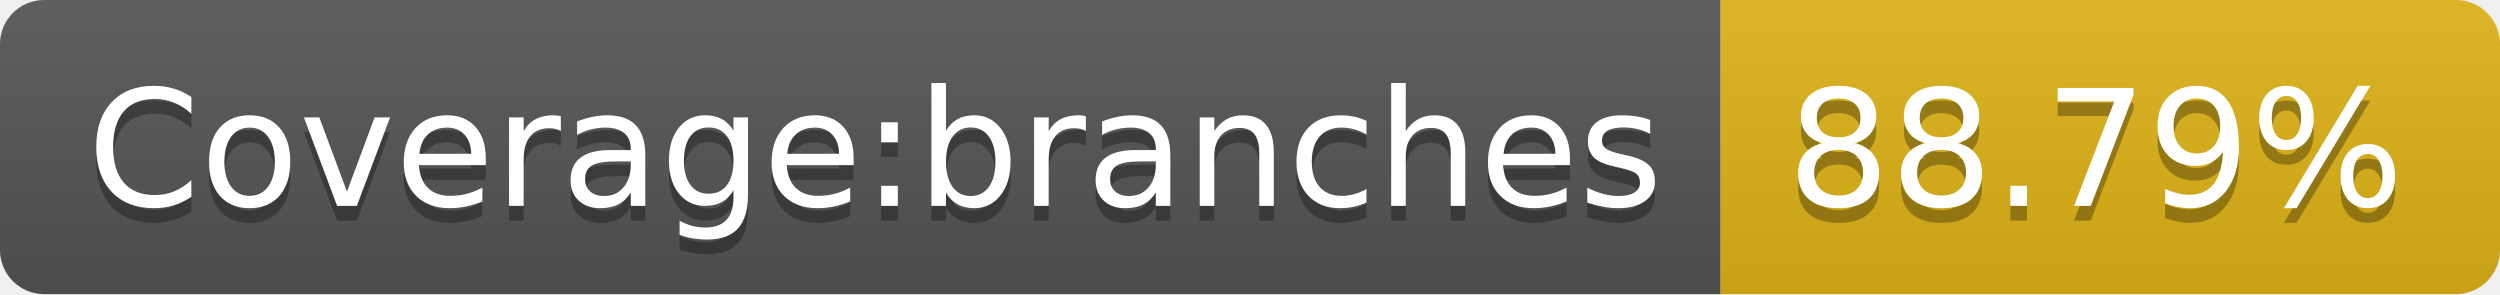
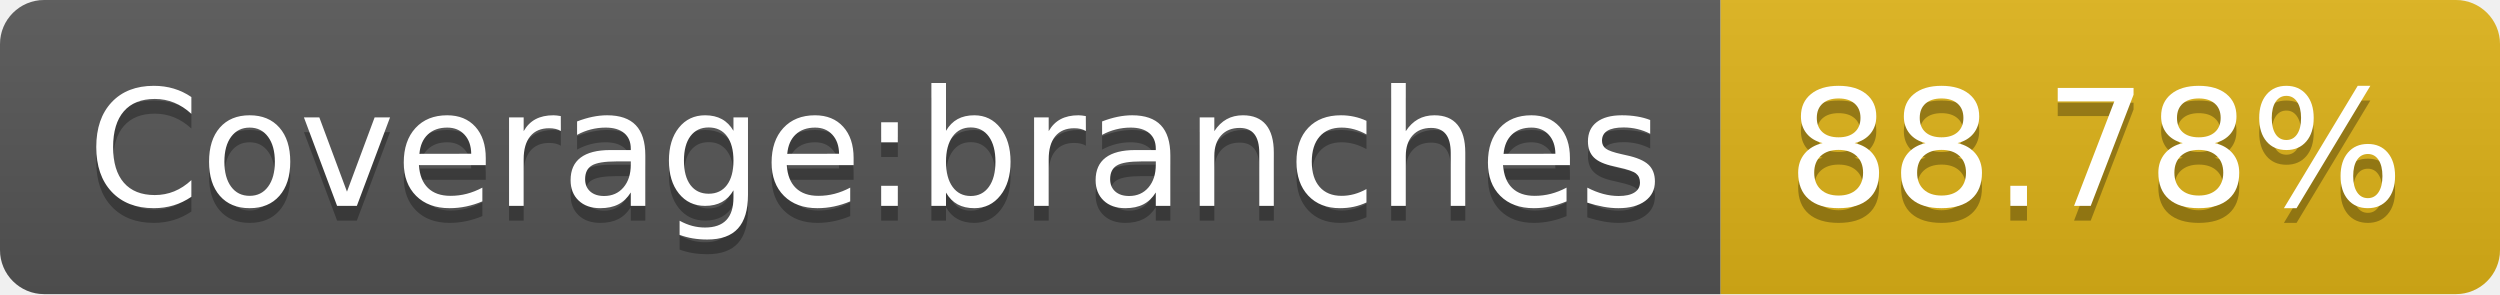
- <svg xmlns="http://www.w3.org/2000/svg" width="170" height="20" role="img" aria-label="Coverage:branches: 88.79%">
+ <svg xmlns="http://www.w3.org/2000/svg" width="170" height="20" role="img" aria-label="Coverage:branches: 88.78%">
  <linearGradient id="s" x2="0" y2="100%">
    <stop offset="0" stop-color="#bbb" stop-opacity=".1" />
    <stop offset="1" stop-opacity=".1" />
  </linearGradient>
  <clipPath id="r">
    <rect width="170" height="20" rx="3" fill="#fff" />
  </clipPath>
  <g clip-path="url(#r)">
    <rect width="117" height="20" fill="#555" />
    <rect x="117" width="53" height="20" fill="#dfb317" />
    <rect width="170" height="20" fill="url(#s)" />
  </g>
  <g fill="#fff" text-anchor="middle" font-family="Verdana,Geneva,DejaVu Sans,sans-serif" text-rendering="geometricPrecision" font-size="110">
    <text aria-hidden="true" x="595" y="150" fill="#010101" fill-opacity=".3" transform="scale(.1)" textLength="1070">Coverage:branches</text>
    <text x="595" y="140" transform="scale(.1)" fill="#fff" textLength="1070">Coverage:branches</text>
-     <text aria-hidden="true" x="1425" y="150" fill="#010101" fill-opacity=".3" transform="scale(.1)" textLength="430">88.79%</text>
-     <text x="1425" y="140" transform="scale(.1)" fill="#fff" textLength="430">88.79%</text>
+     <text aria-hidden="true" x="1425" y="150" fill="#010101" fill-opacity=".3" transform="scale(.1)" textLength="430">88.78%</text>
+     <text x="1425" y="140" transform="scale(.1)" fill="#fff" textLength="430">88.78%</text>
  </g>
</svg>
